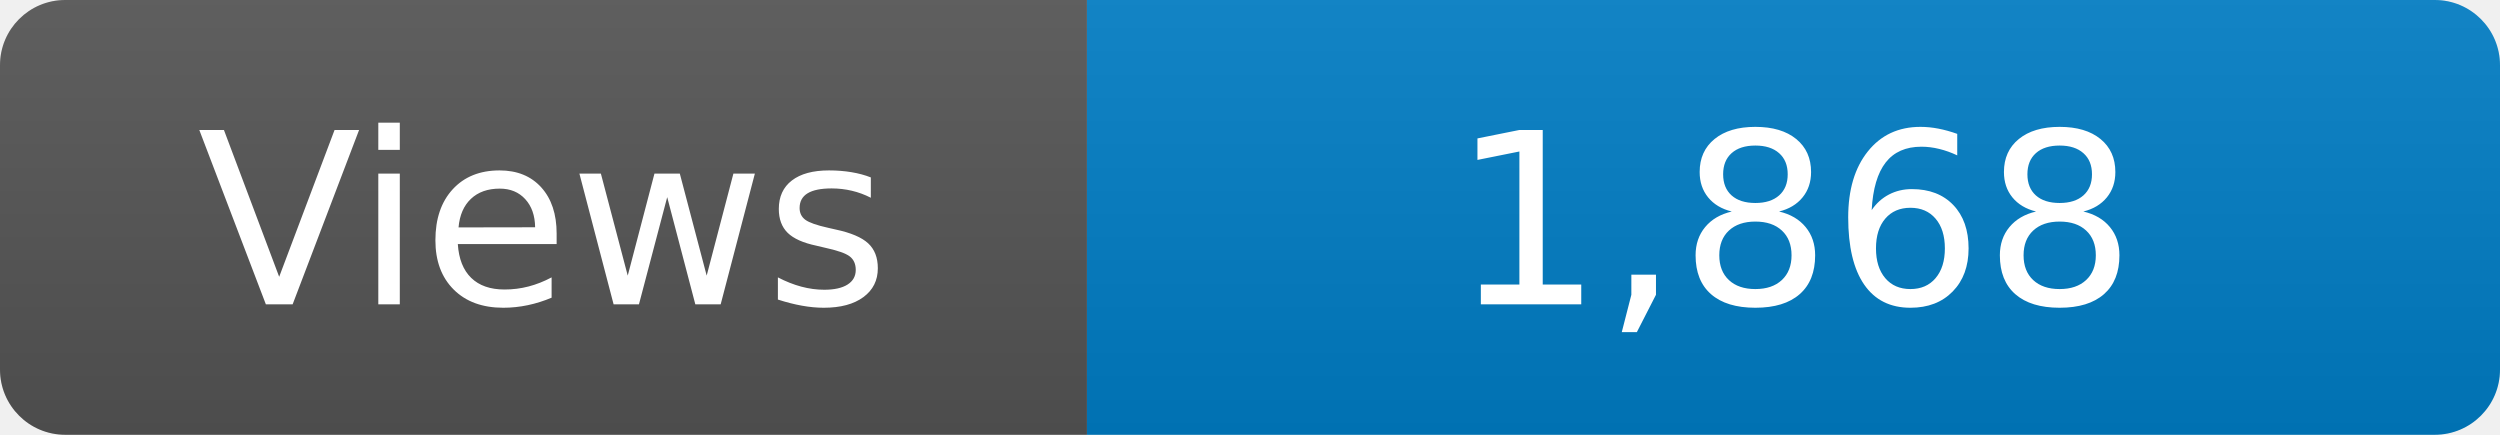
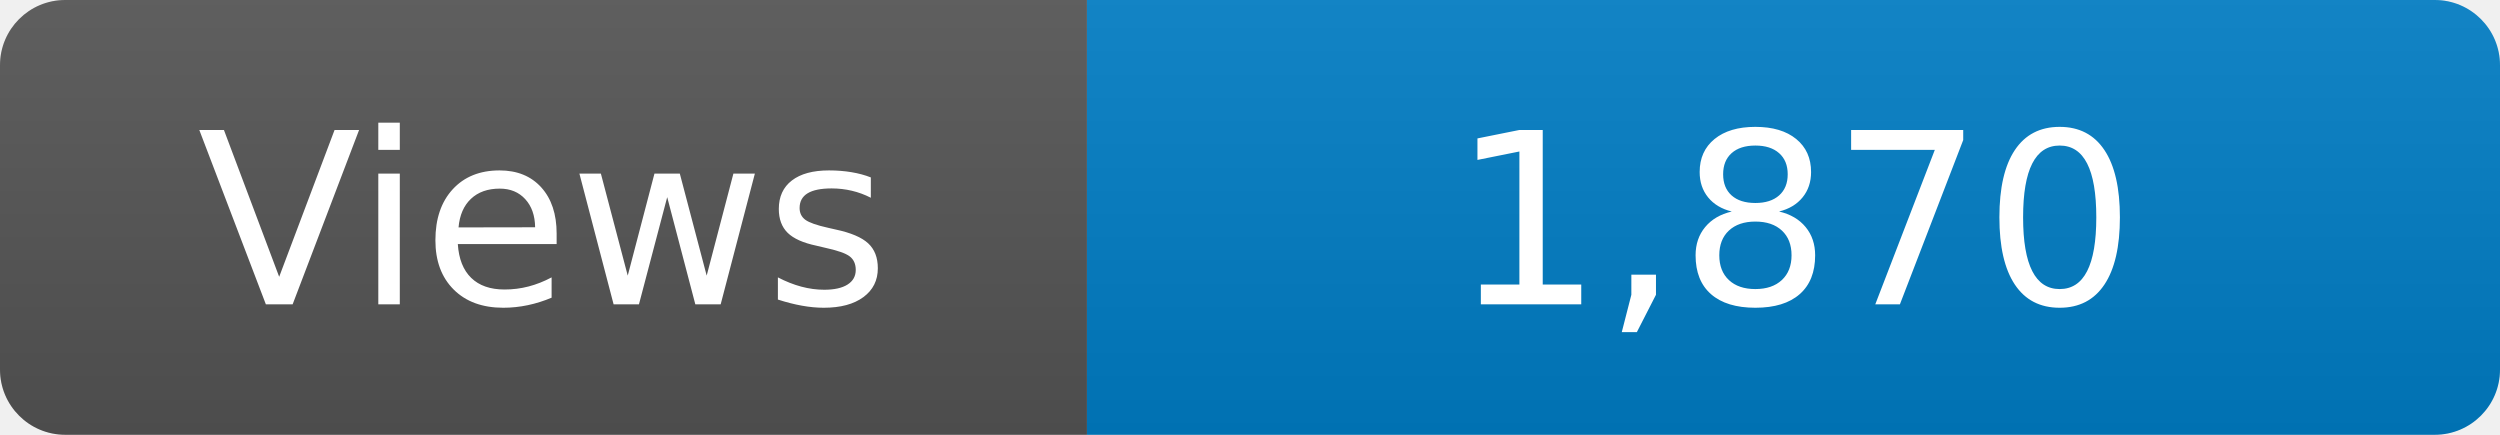
<svg xmlns="http://www.w3.org/2000/svg" width="115" height="20" role="img" aria-label="Maintained?: yes">
  <linearGradient id="s" x2="0" y2="100%">
    <stop offset="0" stop-color="#bbb" stop-opacity=".1" />
    <stop offset="1" stop-opacity=".1" />
  </linearGradient>
  <clipPath id="r">
    <rect width="115" height="20" rx="3" fill="#fff" />
  </clipPath>
  <g clip-path="url(#r)">
    <rect width="50" height="20" fill="#555" />
    <rect x="50" width="160" height="20" fill="#007ec6" />
    <rect width="115" height="20" fill="url(#s)" />
  </g>
  <g fill="#fff" text-anchor="middle" font-family="Verdana,Geneva,DejaVu Sans,sans-serif" font-size="110">
    <text x="250" y="140" transform="scale(.1)" fill="#fff">Views</text>
-     <text x="825" y="140" transform="scale(.1)" fill="#fff">1,868</text>
+     <text x="825" y="140" transform="scale(.1)" fill="#fff">1,870</text>
  </g>
</svg>
